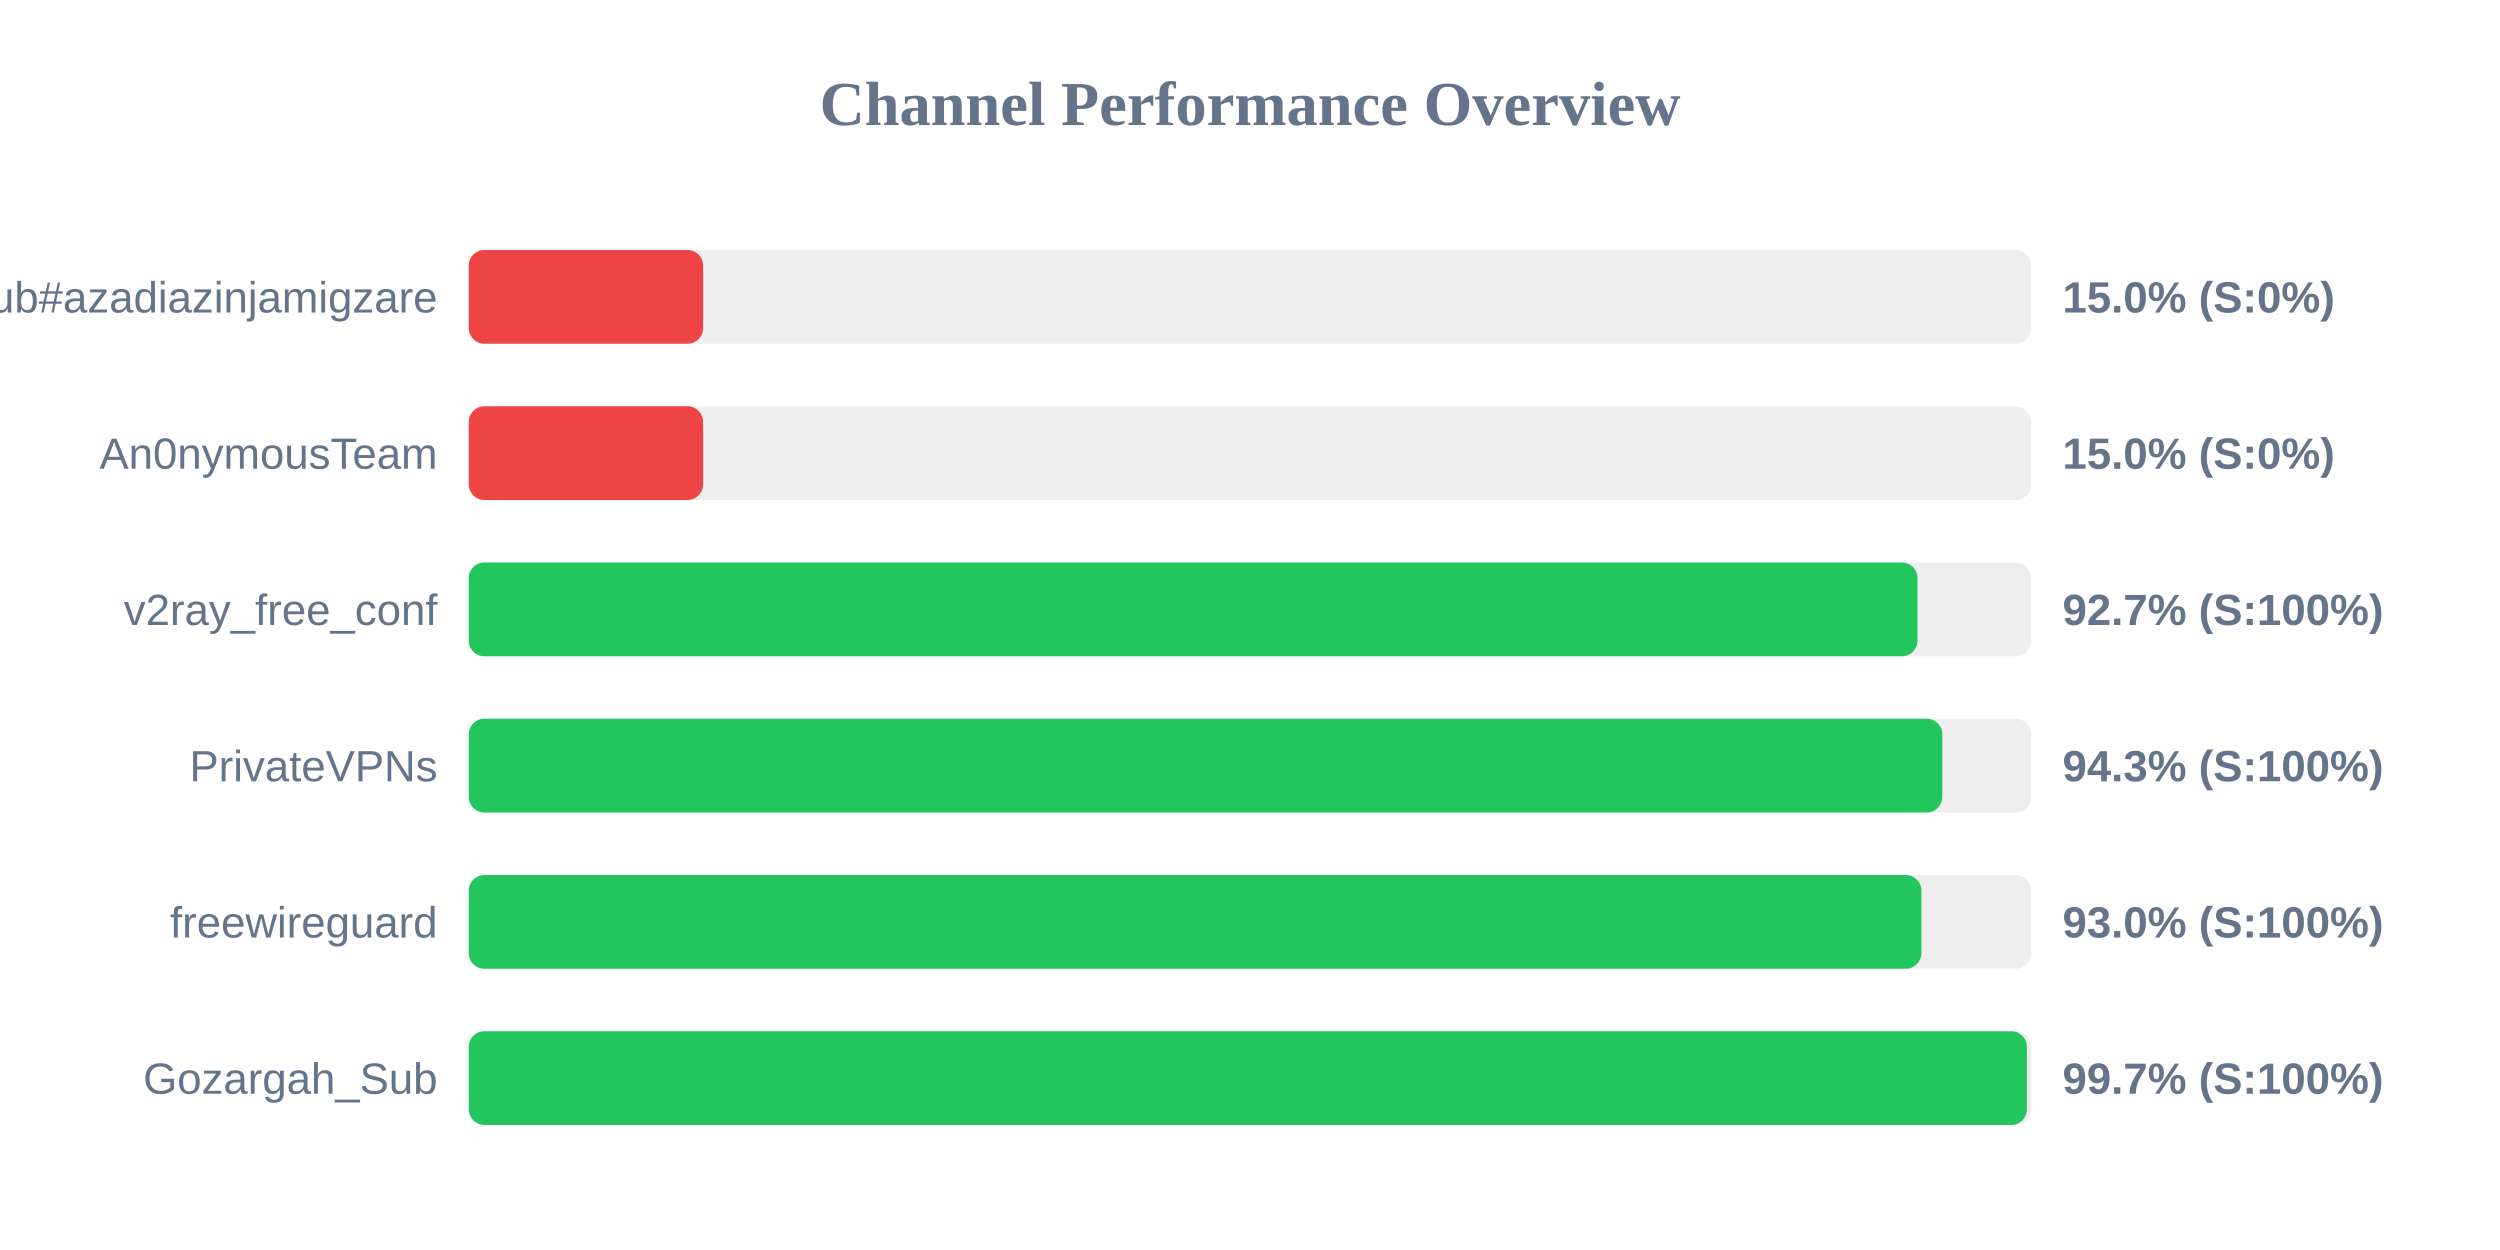
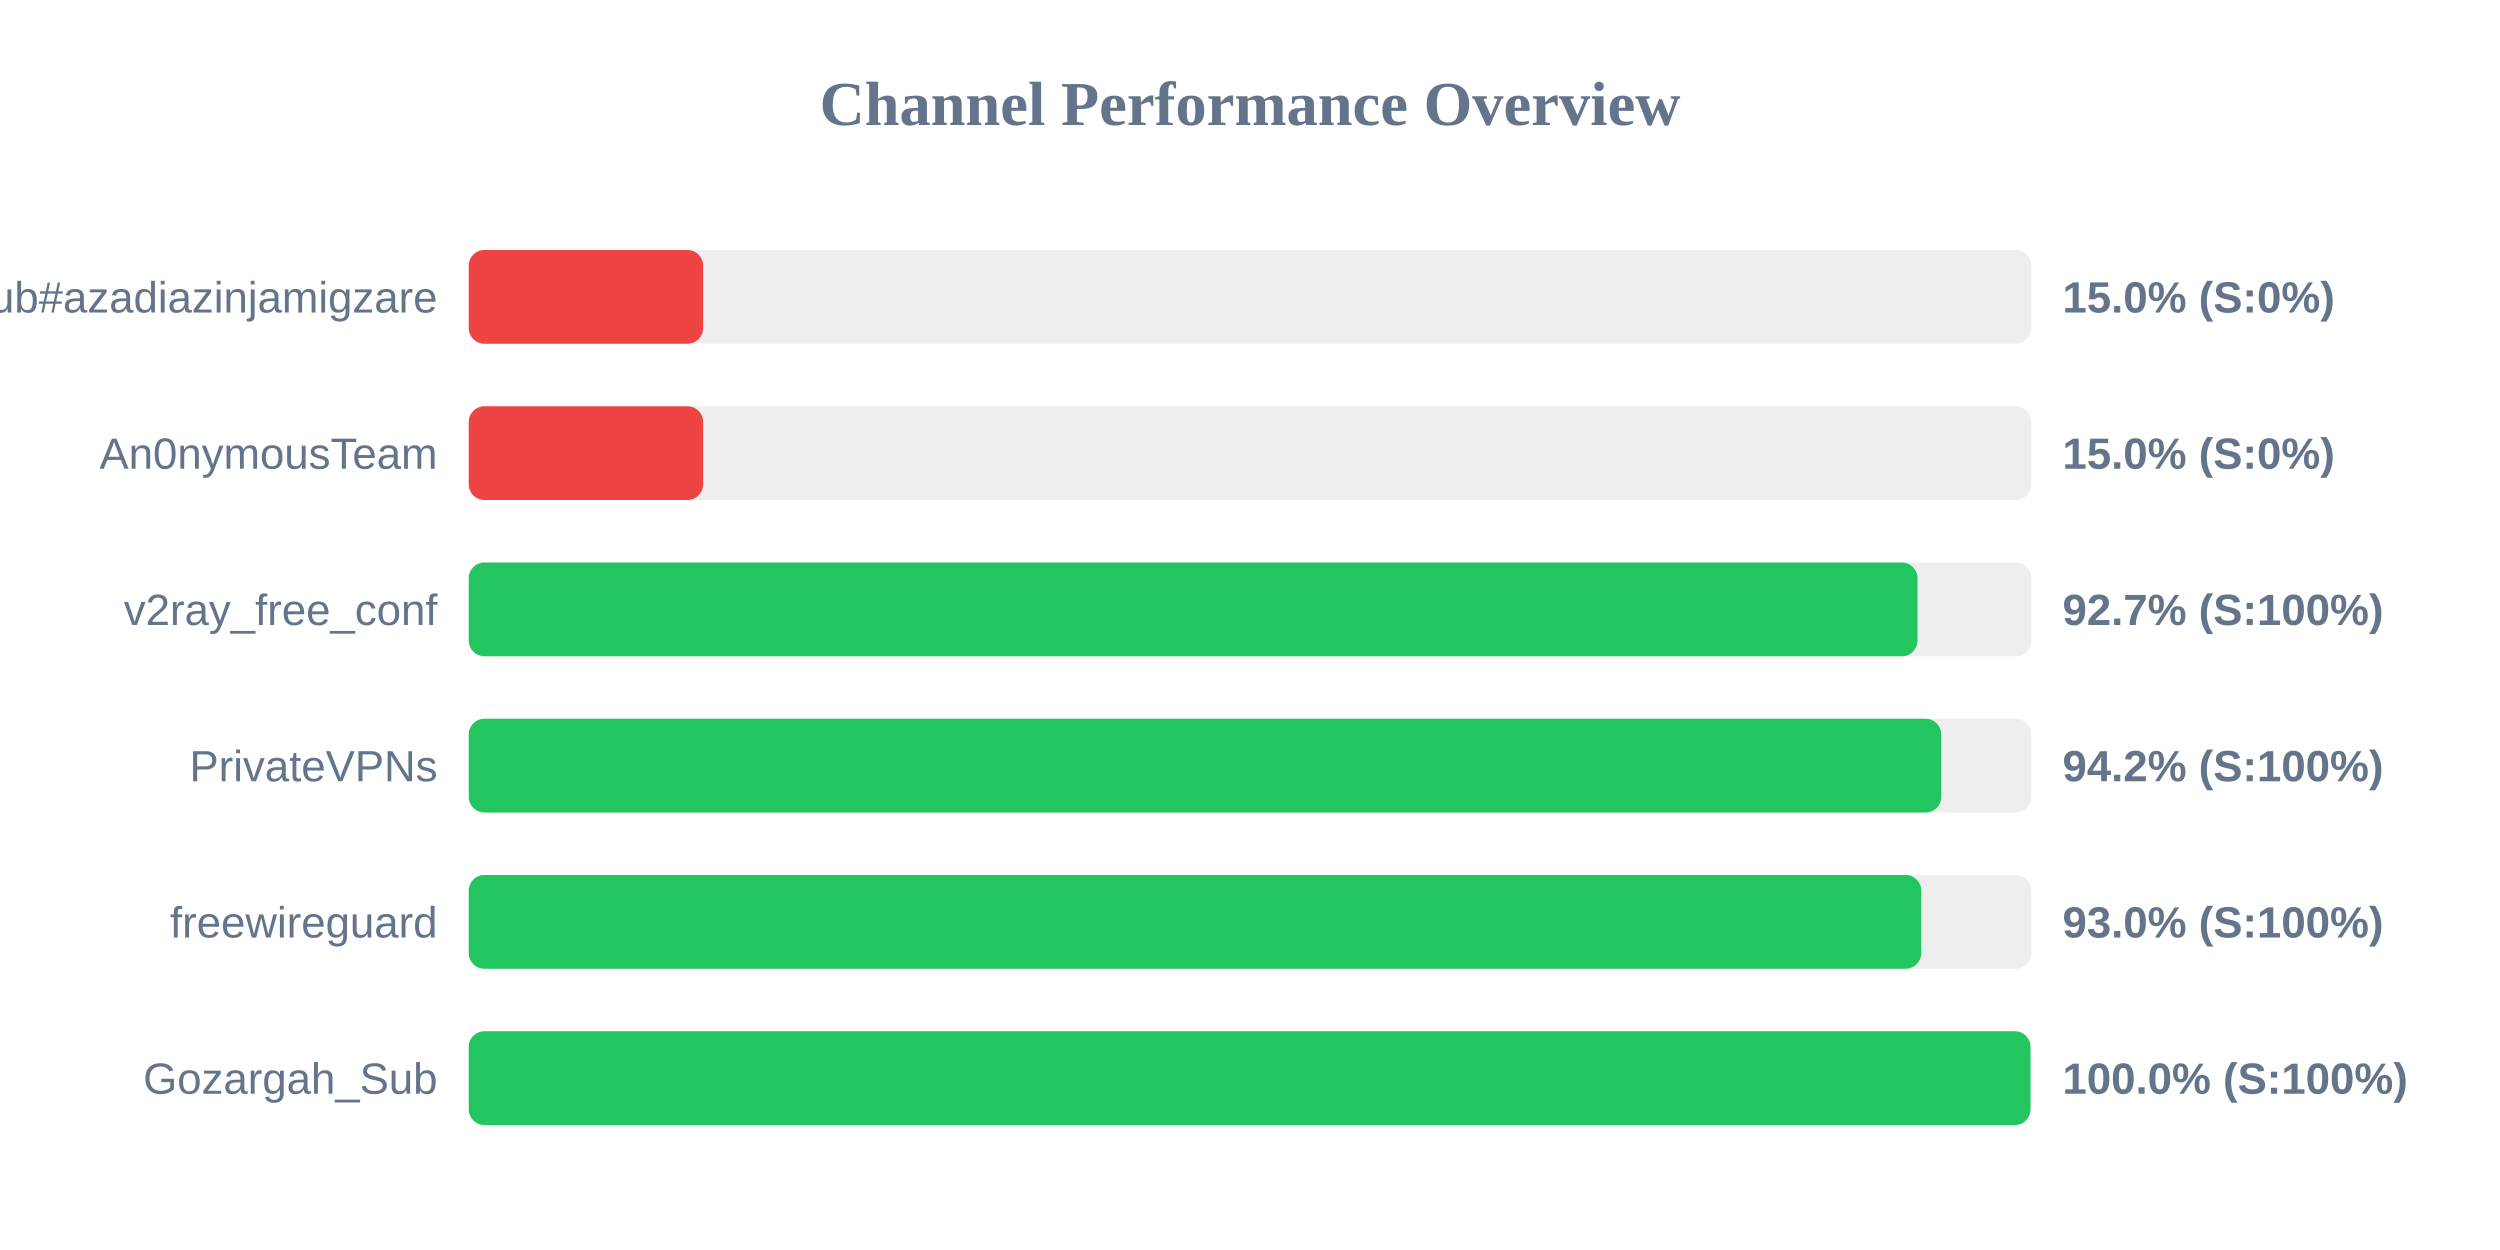
<svg xmlns="http://www.w3.org/2000/svg" width="800" height="400" version="1.1">
  <style>
        .row { font: 14px Arial; fill: #64748b; }
        .score { font: bold 14px Arial; fill: #64748b; }
    </style>
  <text x="400" y="40" text-anchor="middle" font-size="20px" font-weight="bold" fill="#64748b">Channel Performance Overview</text>
  <rect x="150" y="80" width="500" height="30" fill="#eee" rx="5" />
  <rect x="150" y="80" width="75.0" height="30" fill="#ef4444" rx="5" />
  <text x="140" y="100" text-anchor="end" class="row">Sub#azadiazinjamigzare</text>
  <text x="660" y="100" text-anchor="start" class="score">15.0% (S:0%)</text>
  <rect x="150" y="130" width="500" height="30" fill="#eee" rx="5" />
  <rect x="150" y="130" width="75.0" height="30" fill="#ef4444" rx="5" />
  <text x="140" y="150" text-anchor="end" class="row">An0nymousTeam</text>
  <text x="660" y="150" text-anchor="start" class="score">15.0% (S:0%)</text>
  <rect x="150" y="180" width="500" height="30" fill="#eee" rx="5" />
  <rect x="150" y="180" width="463.6" height="30" fill="#22c55e" rx="5" />
  <text x="140" y="200" text-anchor="end" class="row">v2ray_free_conf</text>
  <text x="660" y="200" text-anchor="start" class="score">92.7% (S:100%)</text>
  <rect x="150" y="230" width="500" height="30" fill="#eee" rx="5" />
-   <rect x="150" y="230" width="471.55" height="30" fill="#22c55e" rx="5" />
+   <rect x="150" y="230" width="471.2" height="30" fill="#22c55e" rx="5" />
  <text x="140" y="250" text-anchor="end" class="row">PrivateVPNs</text>
-   <text x="660" y="250" text-anchor="start" class="score">94.3% (S:100%)</text>
+   <text x="660" y="250" text-anchor="start" class="score">94.2% (S:100%)</text>
  <rect x="150" y="280" width="500" height="30" fill="#eee" rx="5" />
-   <rect x="150" y="280" width="464.85" height="30" fill="#22c55e" rx="5" />
+   <rect x="150" y="280" width="464.8" height="30" fill="#22c55e" rx="5" />
  <text x="140" y="300" text-anchor="end" class="row">freewireguard</text>
  <text x="660" y="300" text-anchor="start" class="score">93.0% (S:100%)</text>
  <rect x="150" y="330" width="500" height="30" fill="#eee" rx="5" />
-   <rect x="150" y="330" width="498.6" height="30" fill="#22c55e" rx="5" />
+   <rect x="150" y="330" width="499.75" height="30" fill="#22c55e" rx="5" />
  <text x="140" y="350" text-anchor="end" class="row">Gozargah_Sub</text>
-   <text x="660" y="350" text-anchor="start" class="score">99.7% (S:100%)</text>
+   <text x="660" y="350" text-anchor="start" class="score">100.0% (S:100%)</text>
</svg>
